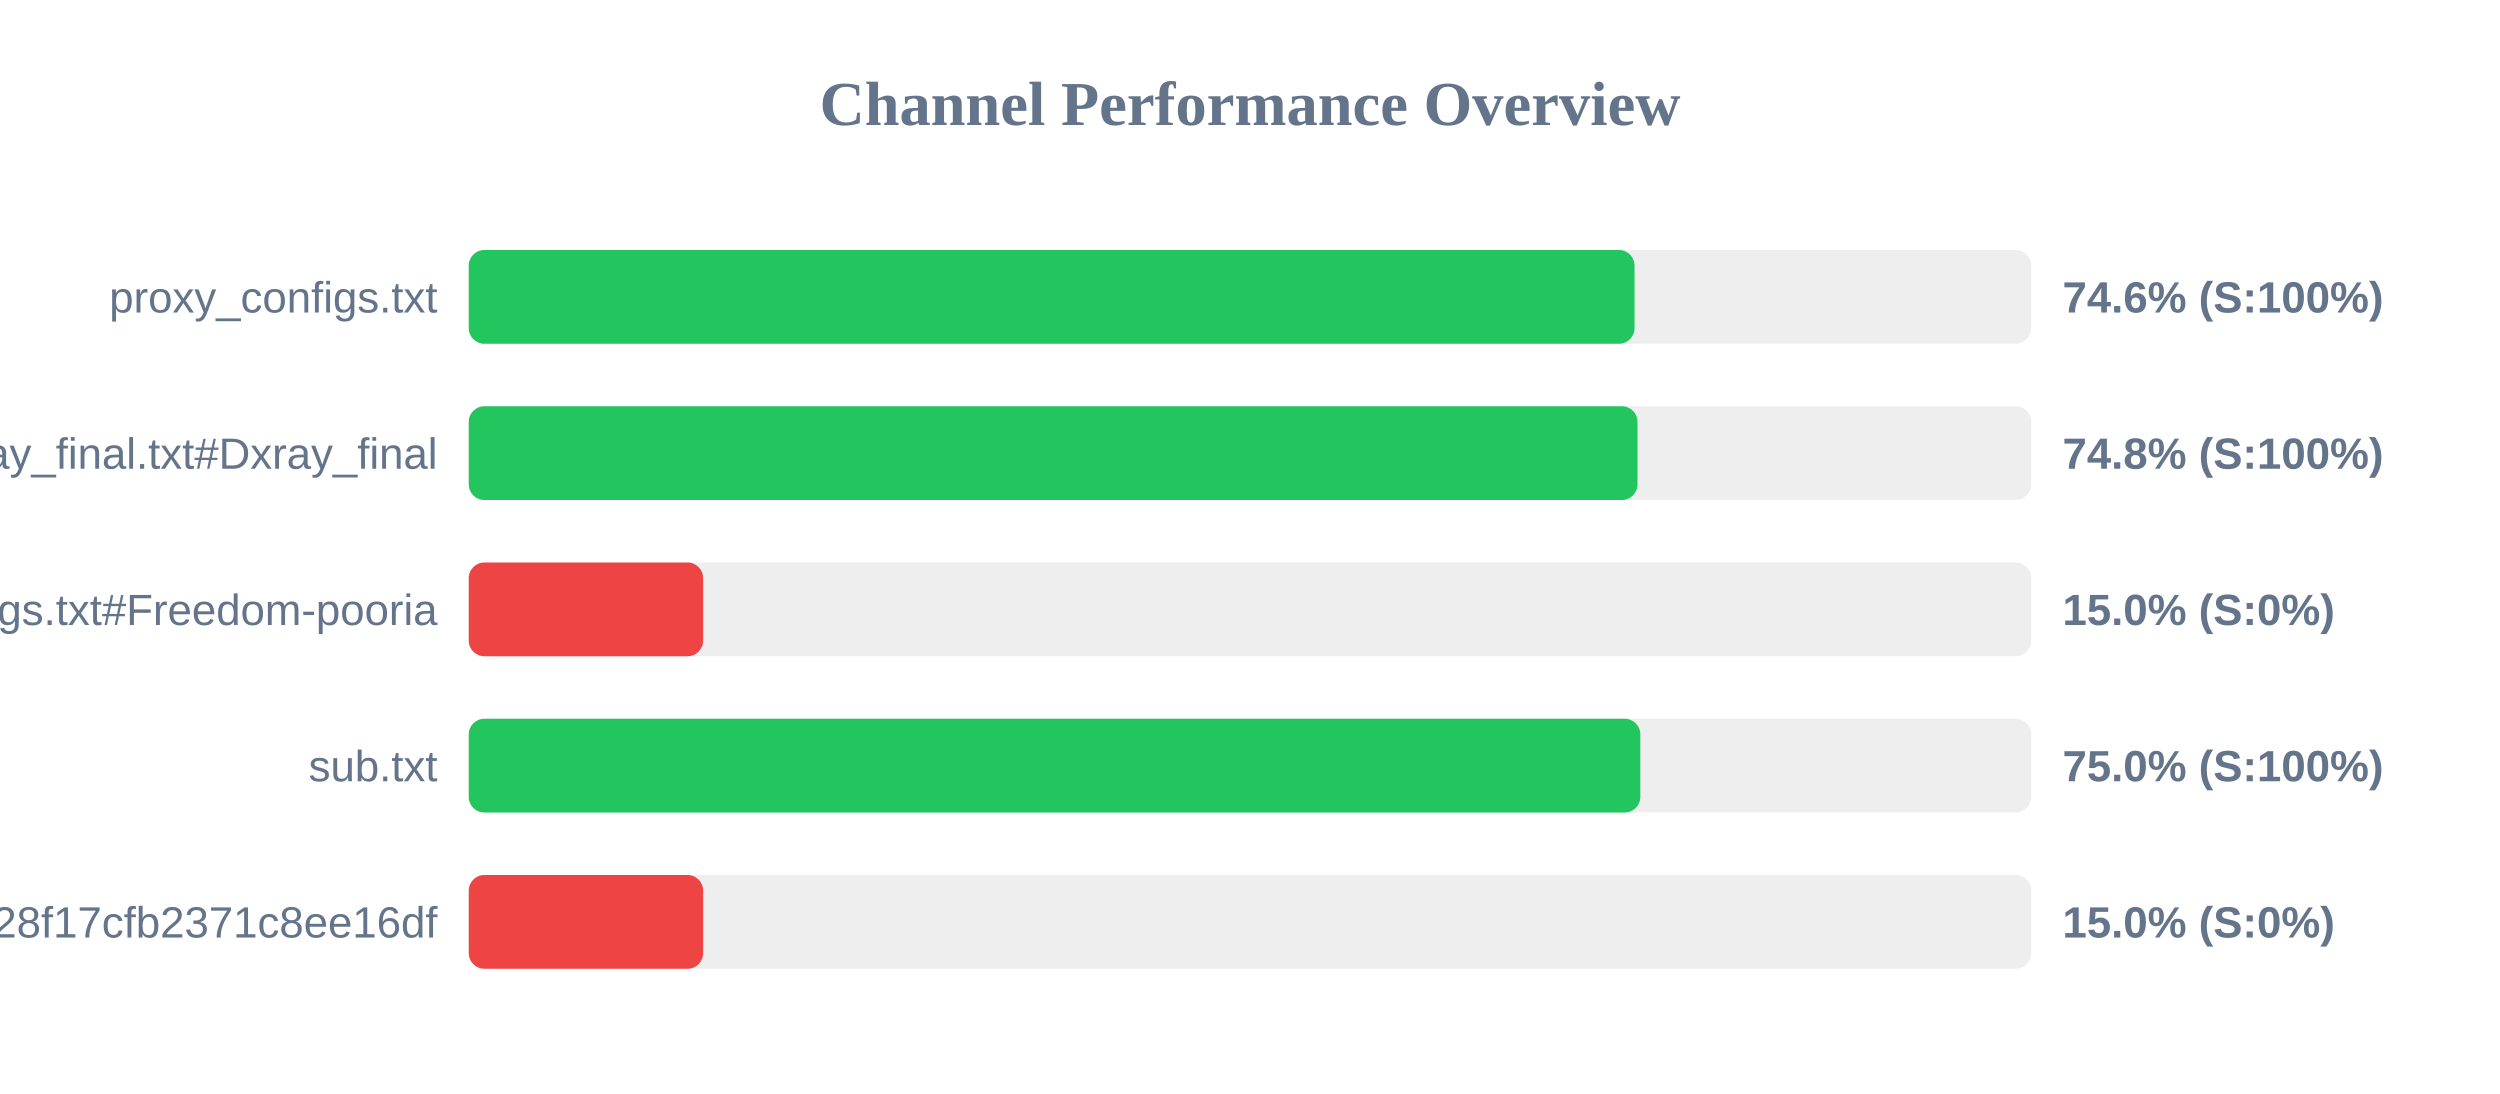
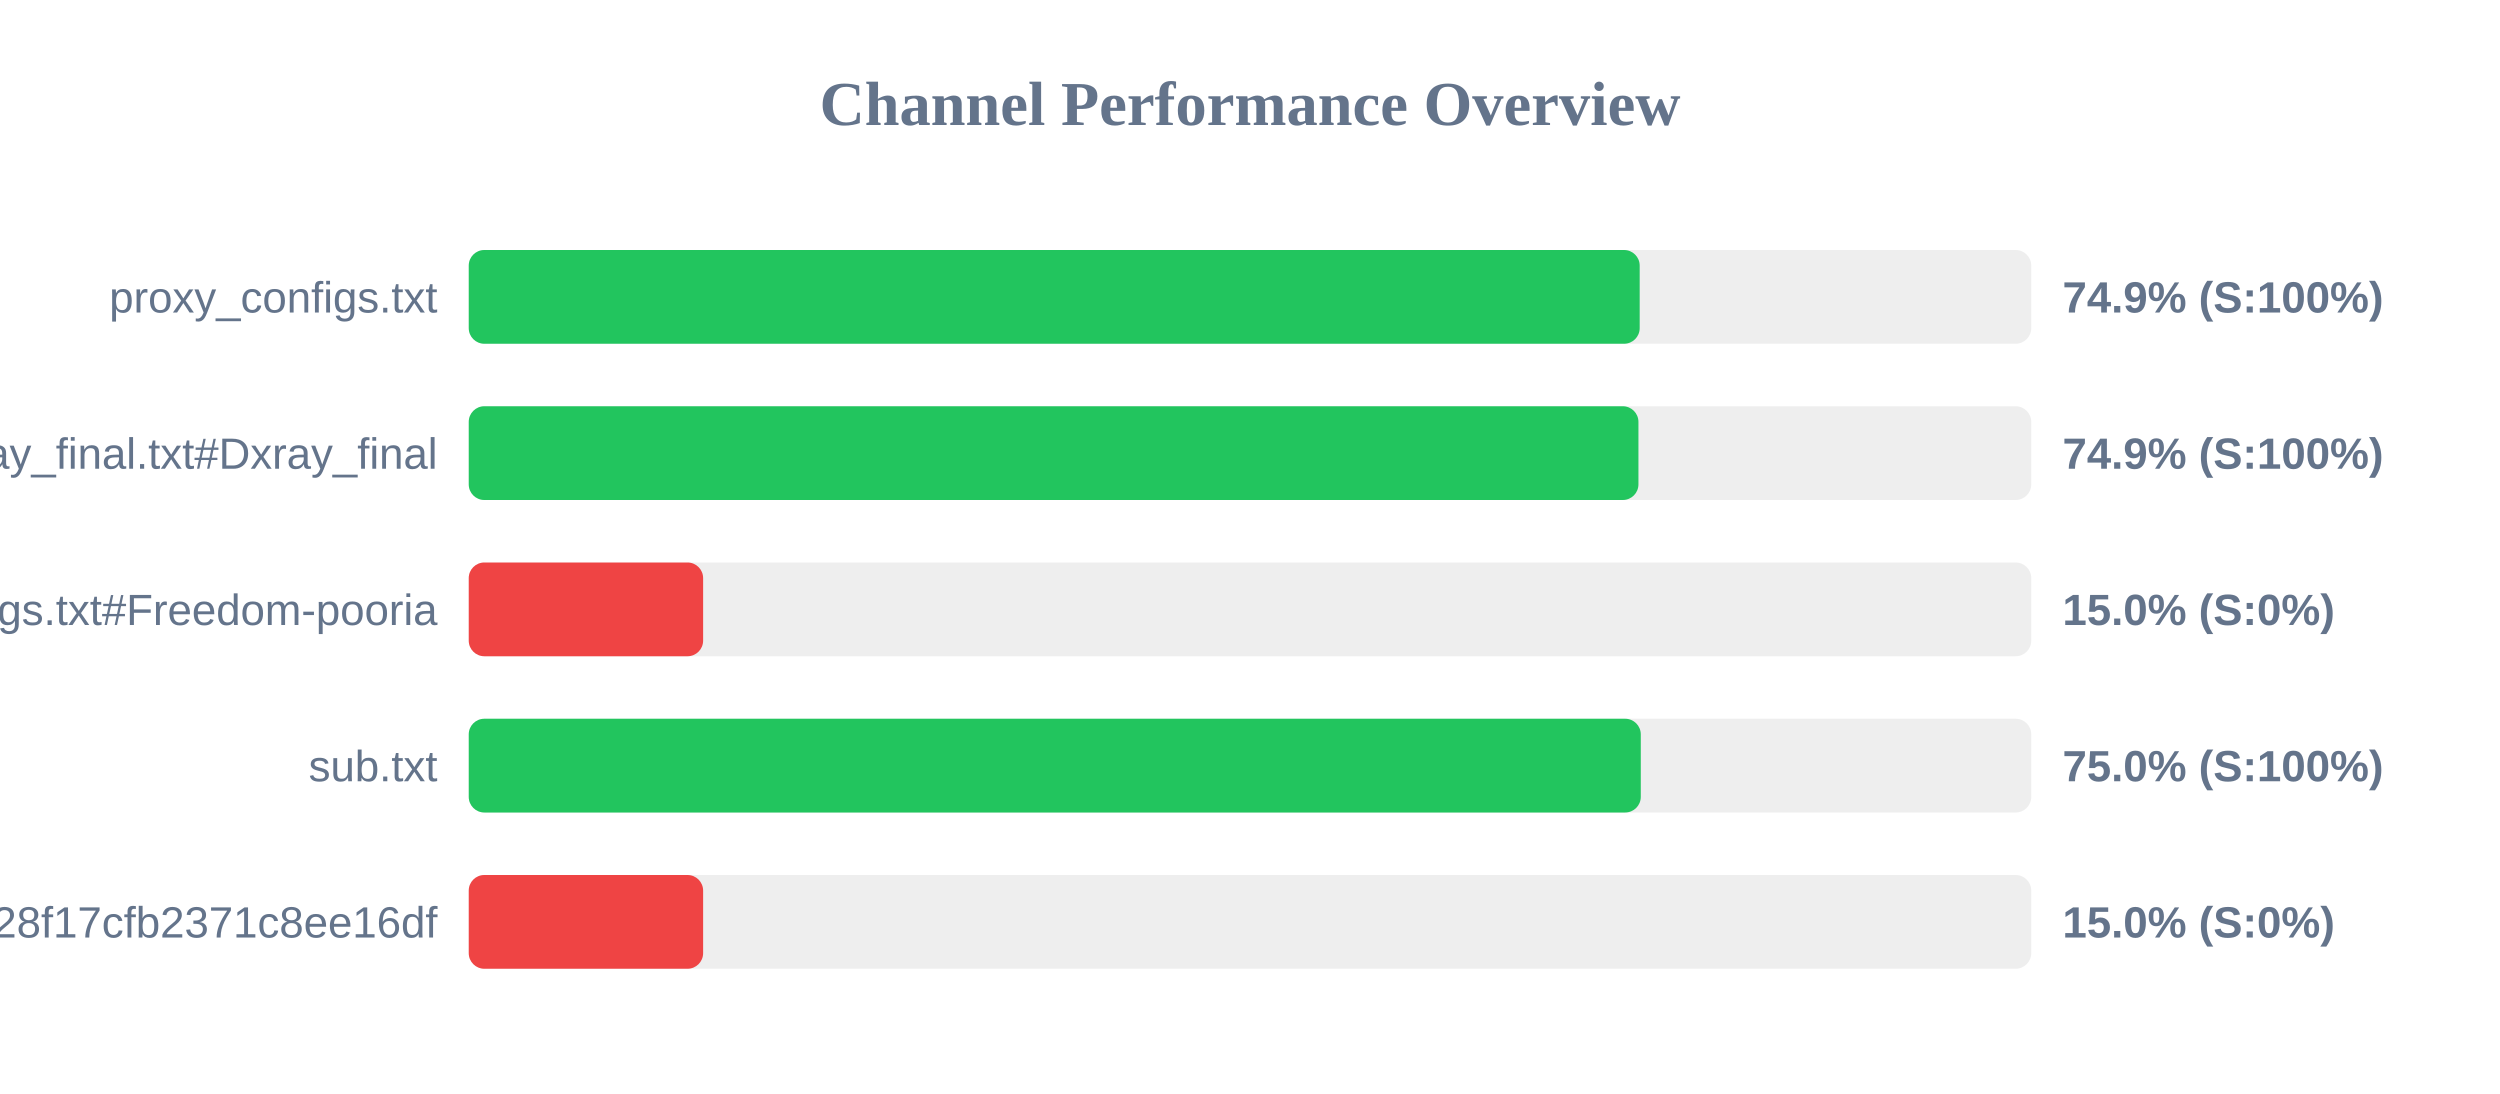
<svg xmlns="http://www.w3.org/2000/svg" width="800" height="350" version="1.1">
  <style>
        .row { font: 14px Arial; fill: #64748b; }
        .score { font: bold 14px Arial; fill: #64748b; }
    </style>
  <text x="400" y="40" text-anchor="middle" font-size="20px" font-weight="bold" fill="#64748b">Channel Performance Overview</text>
  <rect x="150" y="80" width="500" height="30" fill="#eee" rx="5" />
-   <rect x="150" y="80" width="373.05" height="30" fill="#22c55e" rx="5" />
+   <rect x="150" y="80" width="374.7" height="30" fill="#22c55e" rx="5" />
  <text x="140" y="100" text-anchor="end" class="row">proxy_configs.txt</text>
-   <text x="660" y="100" text-anchor="start" class="score">74.6% (S:100%)</text>
+   <text x="660" y="100" text-anchor="start" class="score">74.9% (S:100%)</text>
  <rect x="150" y="130" width="500" height="30" fill="#eee" rx="5" />
-   <rect x="150" y="130" width="374.0" height="30" fill="#22c55e" rx="5" />
+   <rect x="150" y="130" width="374.3" height="30" fill="#22c55e" rx="5" />
  <text x="140" y="150" text-anchor="end" class="row">xray_final.txt#Dxray_final</text>
-   <text x="660" y="150" text-anchor="start" class="score">74.8% (S:100%)</text>
+   <text x="660" y="150" text-anchor="start" class="score">74.9% (S:100%)</text>
  <rect x="150" y="180" width="500" height="30" fill="#eee" rx="5" />
  <rect x="150" y="180" width="75.0" height="30" fill="#ef4444" rx="5" />
  <text x="140" y="200" text-anchor="end" class="row">v2ray_configs.txt#Freedom-pooria</text>
  <text x="660" y="200" text-anchor="start" class="score">15.0% (S:0%)</text>
  <rect x="150" y="230" width="500" height="30" fill="#eee" rx="5" />
-   <rect x="150" y="230" width="374.9" height="30" fill="#22c55e" rx="5" />
+   <rect x="150" y="230" width="375.05" height="30" fill="#22c55e" rx="5" />
  <text x="140" y="250" text-anchor="end" class="row">sub.txt</text>
  <text x="660" y="250" text-anchor="start" class="score">75.0% (S:100%)</text>
  <rect x="150" y="280" width="500" height="30" fill="#eee" rx="5" />
  <rect x="150" y="280" width="75.0" height="30" fill="#ef4444" rx="5" />
  <text x="140" y="300" text-anchor="end" class="row">?token=fedfed7b41b828f17cfb2371c8ee16df</text>
  <text x="660" y="300" text-anchor="start" class="score">15.0% (S:0%)</text>
</svg>
